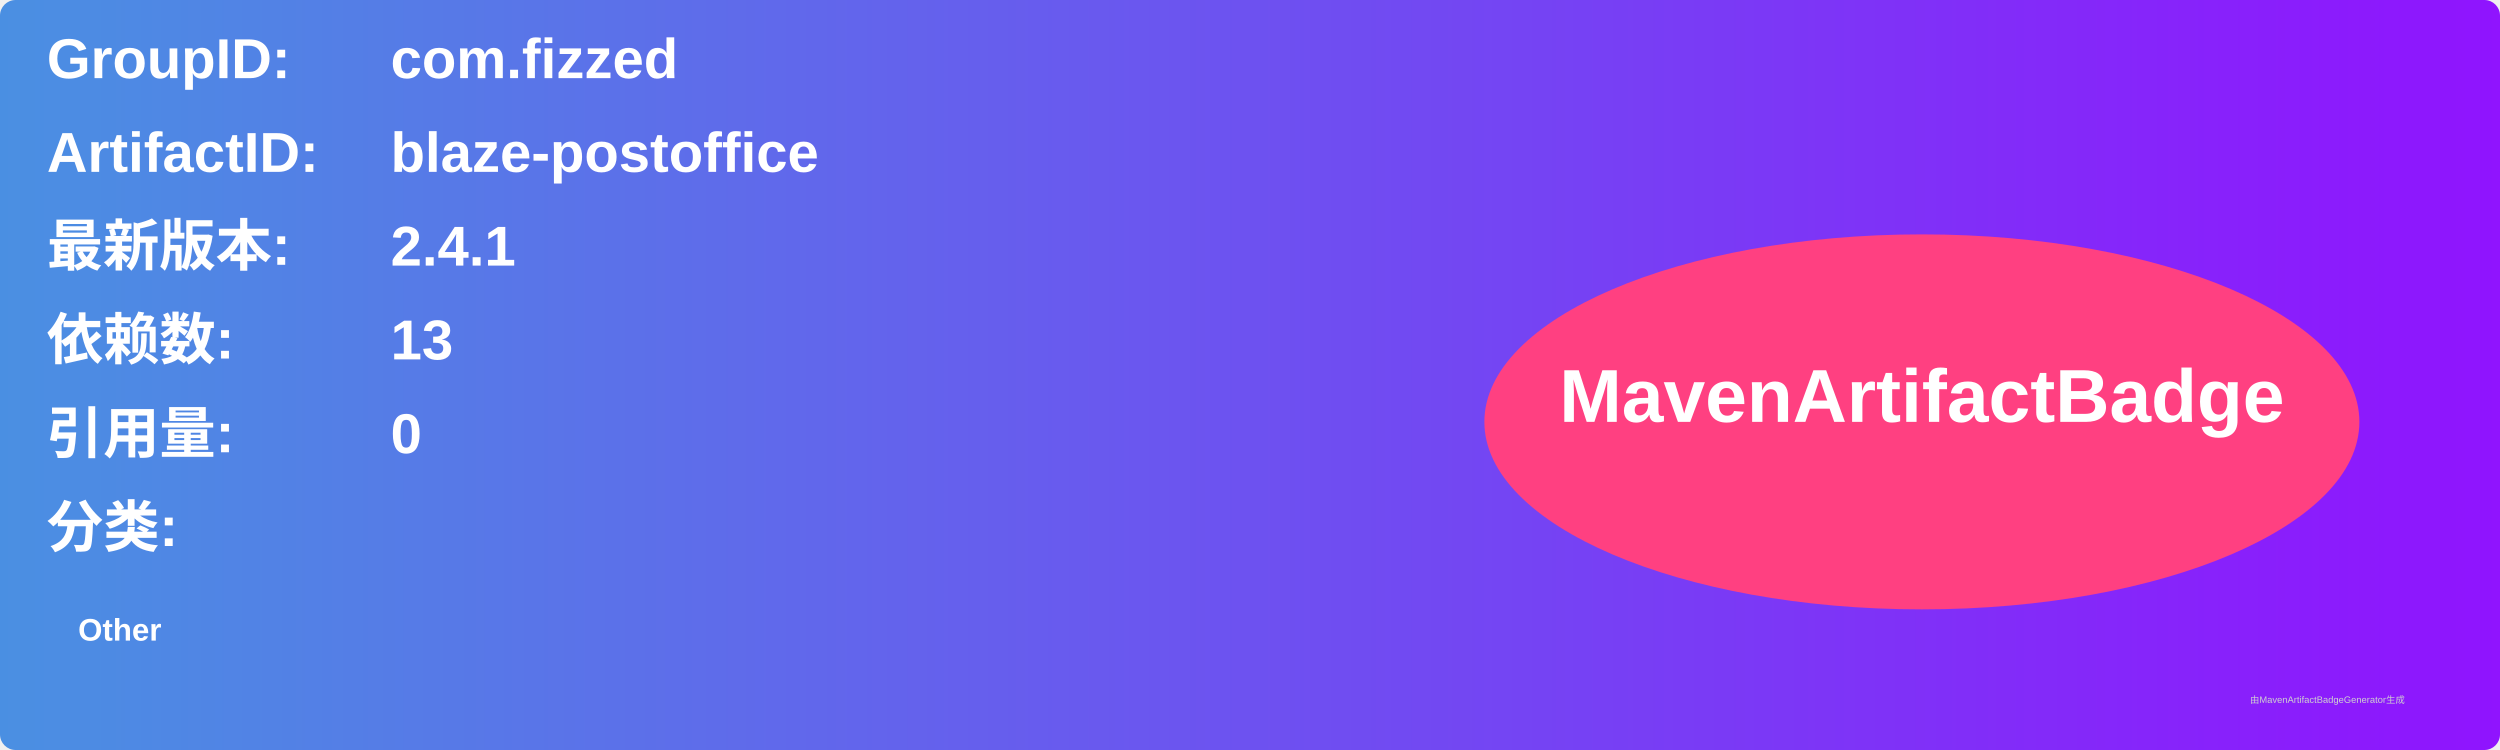
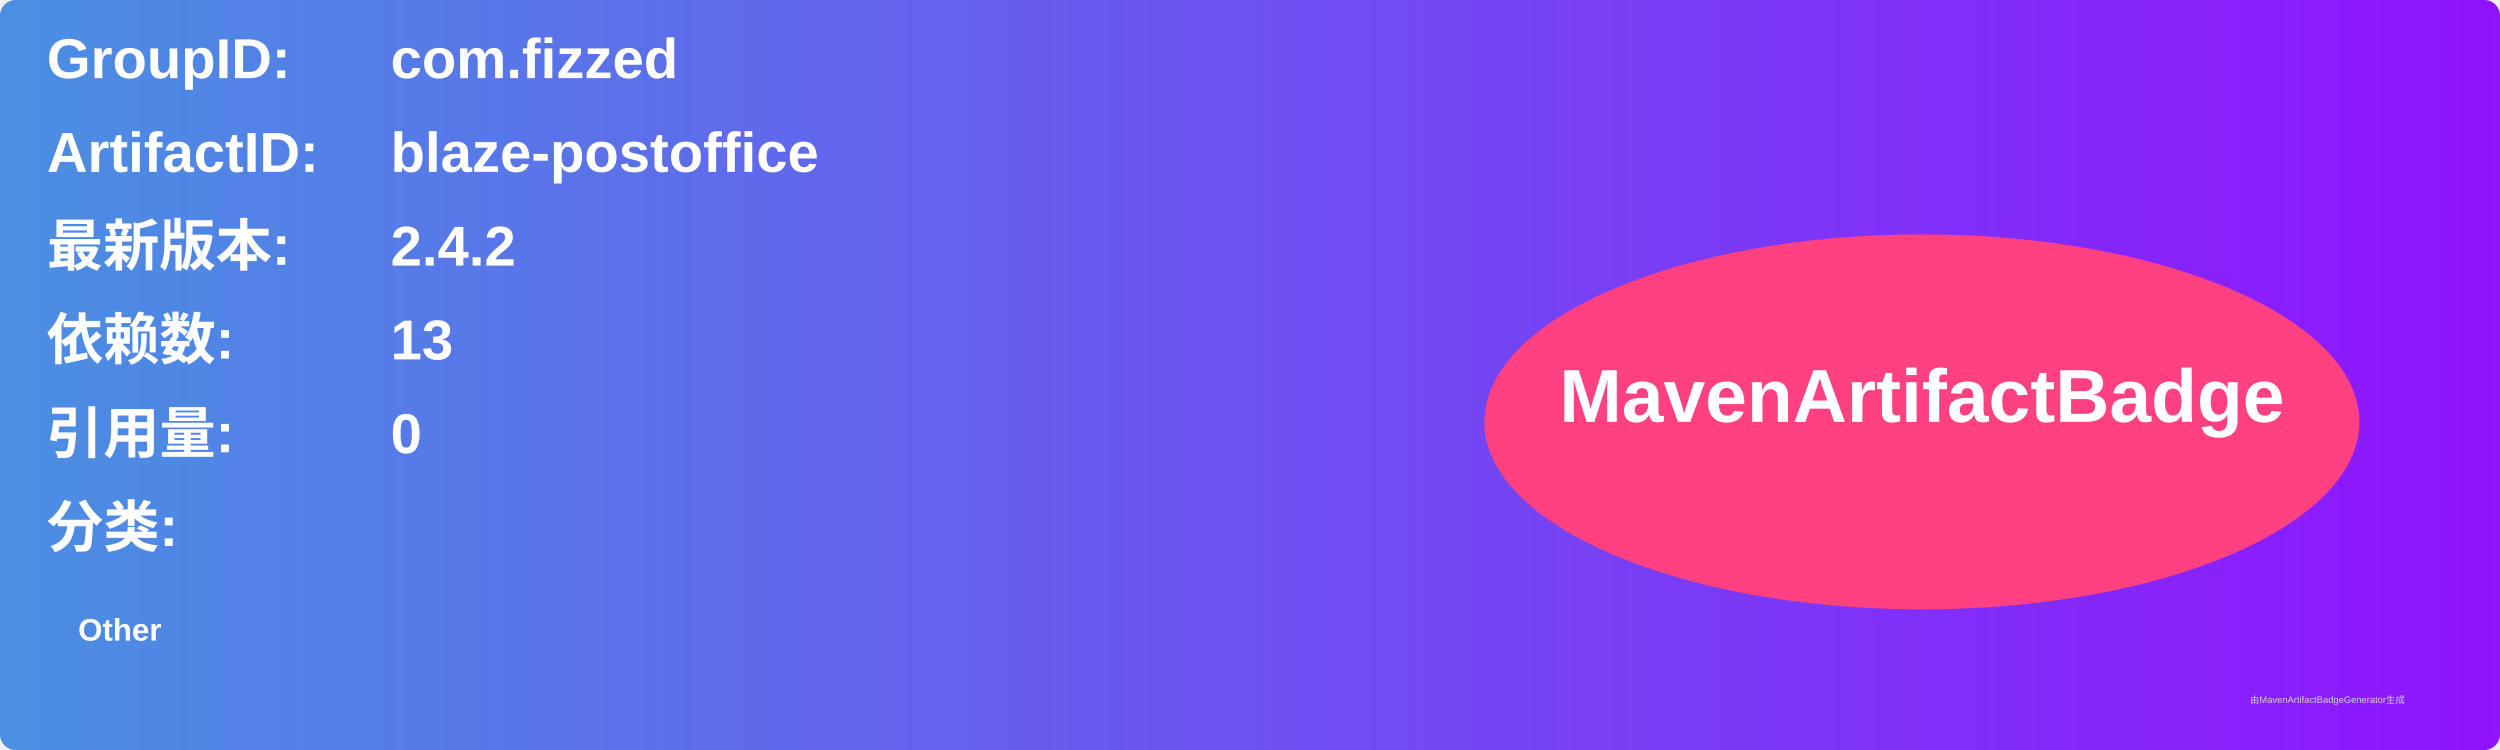
<svg xmlns="http://www.w3.org/2000/svg" width="800" height="240" viewBox="0 0 800 240">
  <linearGradient id="grad" x1="0%" y1="0%" x2="100%" y2="0%">
    <stop offset="0%" stop-color="#4a90e2" />
    <stop offset="100%" stop-color="#9013fe" />
  </linearGradient>
  <rect width="100%" height="100%" rx="5" ry="5" fill="url(#grad)" />
  <g transform="translate(15, 15)">
    <text x="0" y="10" font-family="Arial" font-size="18" fill="white" font-weight="bold" width="260">GroupID:</text>
    <text x="110" y="10" font-family="Arial" font-size="18" fill="white" font-weight="bold" width="460">com.fizzed</text>
    <text x="0" y="40" font-family="Arial" font-size="18" fill="white" font-weight="bold" width="260">ArtifactID:</text>
    <text x="110" y="40" font-family="Arial" font-size="18" fill="white" font-weight="bold" width="460">blaze-postoffice</text>
    <text x="0" y="70" font-family="Arial" font-size="18" fill="white" font-weight="bold">最新版本:</text>
    <text x="110" y="70" font-family="Arial" font-size="18" fill="white" font-weight="bold">
-       <tspan font-weight="bold">2.4.1</tspan>
+       <tspan font-weight="bold">2.4.2</tspan>
    </text>
    <text x="0" y="100" font-family="Arial" font-size="18" fill="white" font-weight="bold">依赖数: </text>
    <text x="110" y="100" font-family="Arial" font-size="18" fill="white">
      <tspan font-weight="bold">13</tspan>
    </text>
    <text x="0" y="130" font-family="Arial" font-size="18" fill="white" font-weight="bold">引用量: </text>
    <text x="110" y="130" font-family="Arial" font-size="18" fill="white">
      <tspan font-weight="bold">0</tspan>
    </text>
    <text x="0" y="160" font-family="Arial" font-size="18" fill="white" font-weight="bold">分类:</text>
    <text x="10" y="190" font-family="Arial" font-size="10" fill="white">
      <tspan font-weight="bold">Other</tspan>
    </text>
    <ellipse cx="600" cy="120" rx="140" ry="60" fill="#ff4081" />
    <text x="600" y="120" text-anchor="middle" font-family="Arial" font-size="24" fill="white" font-weight="bold">MavenArtifactBadge</text>
  </g>
  <text x="720" y="225" font-family="Arial" font-size="3" fill="#d0d0d0">由MavenArtifactBadgeGenerator生成</text>
</svg>
